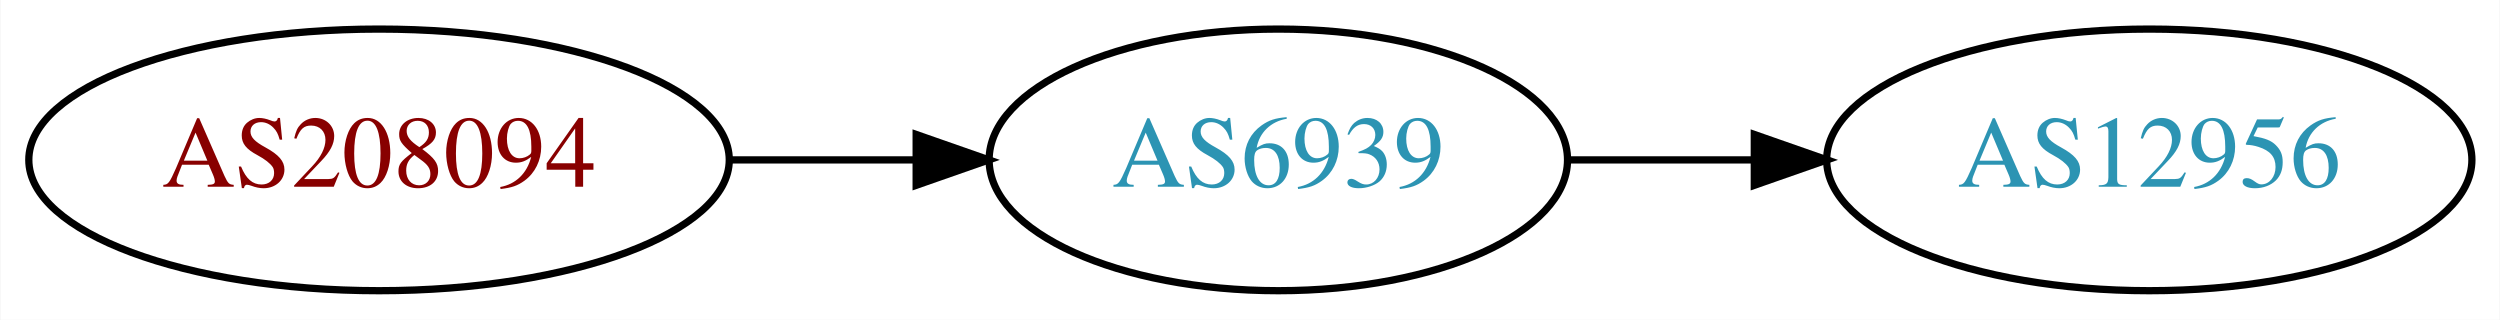
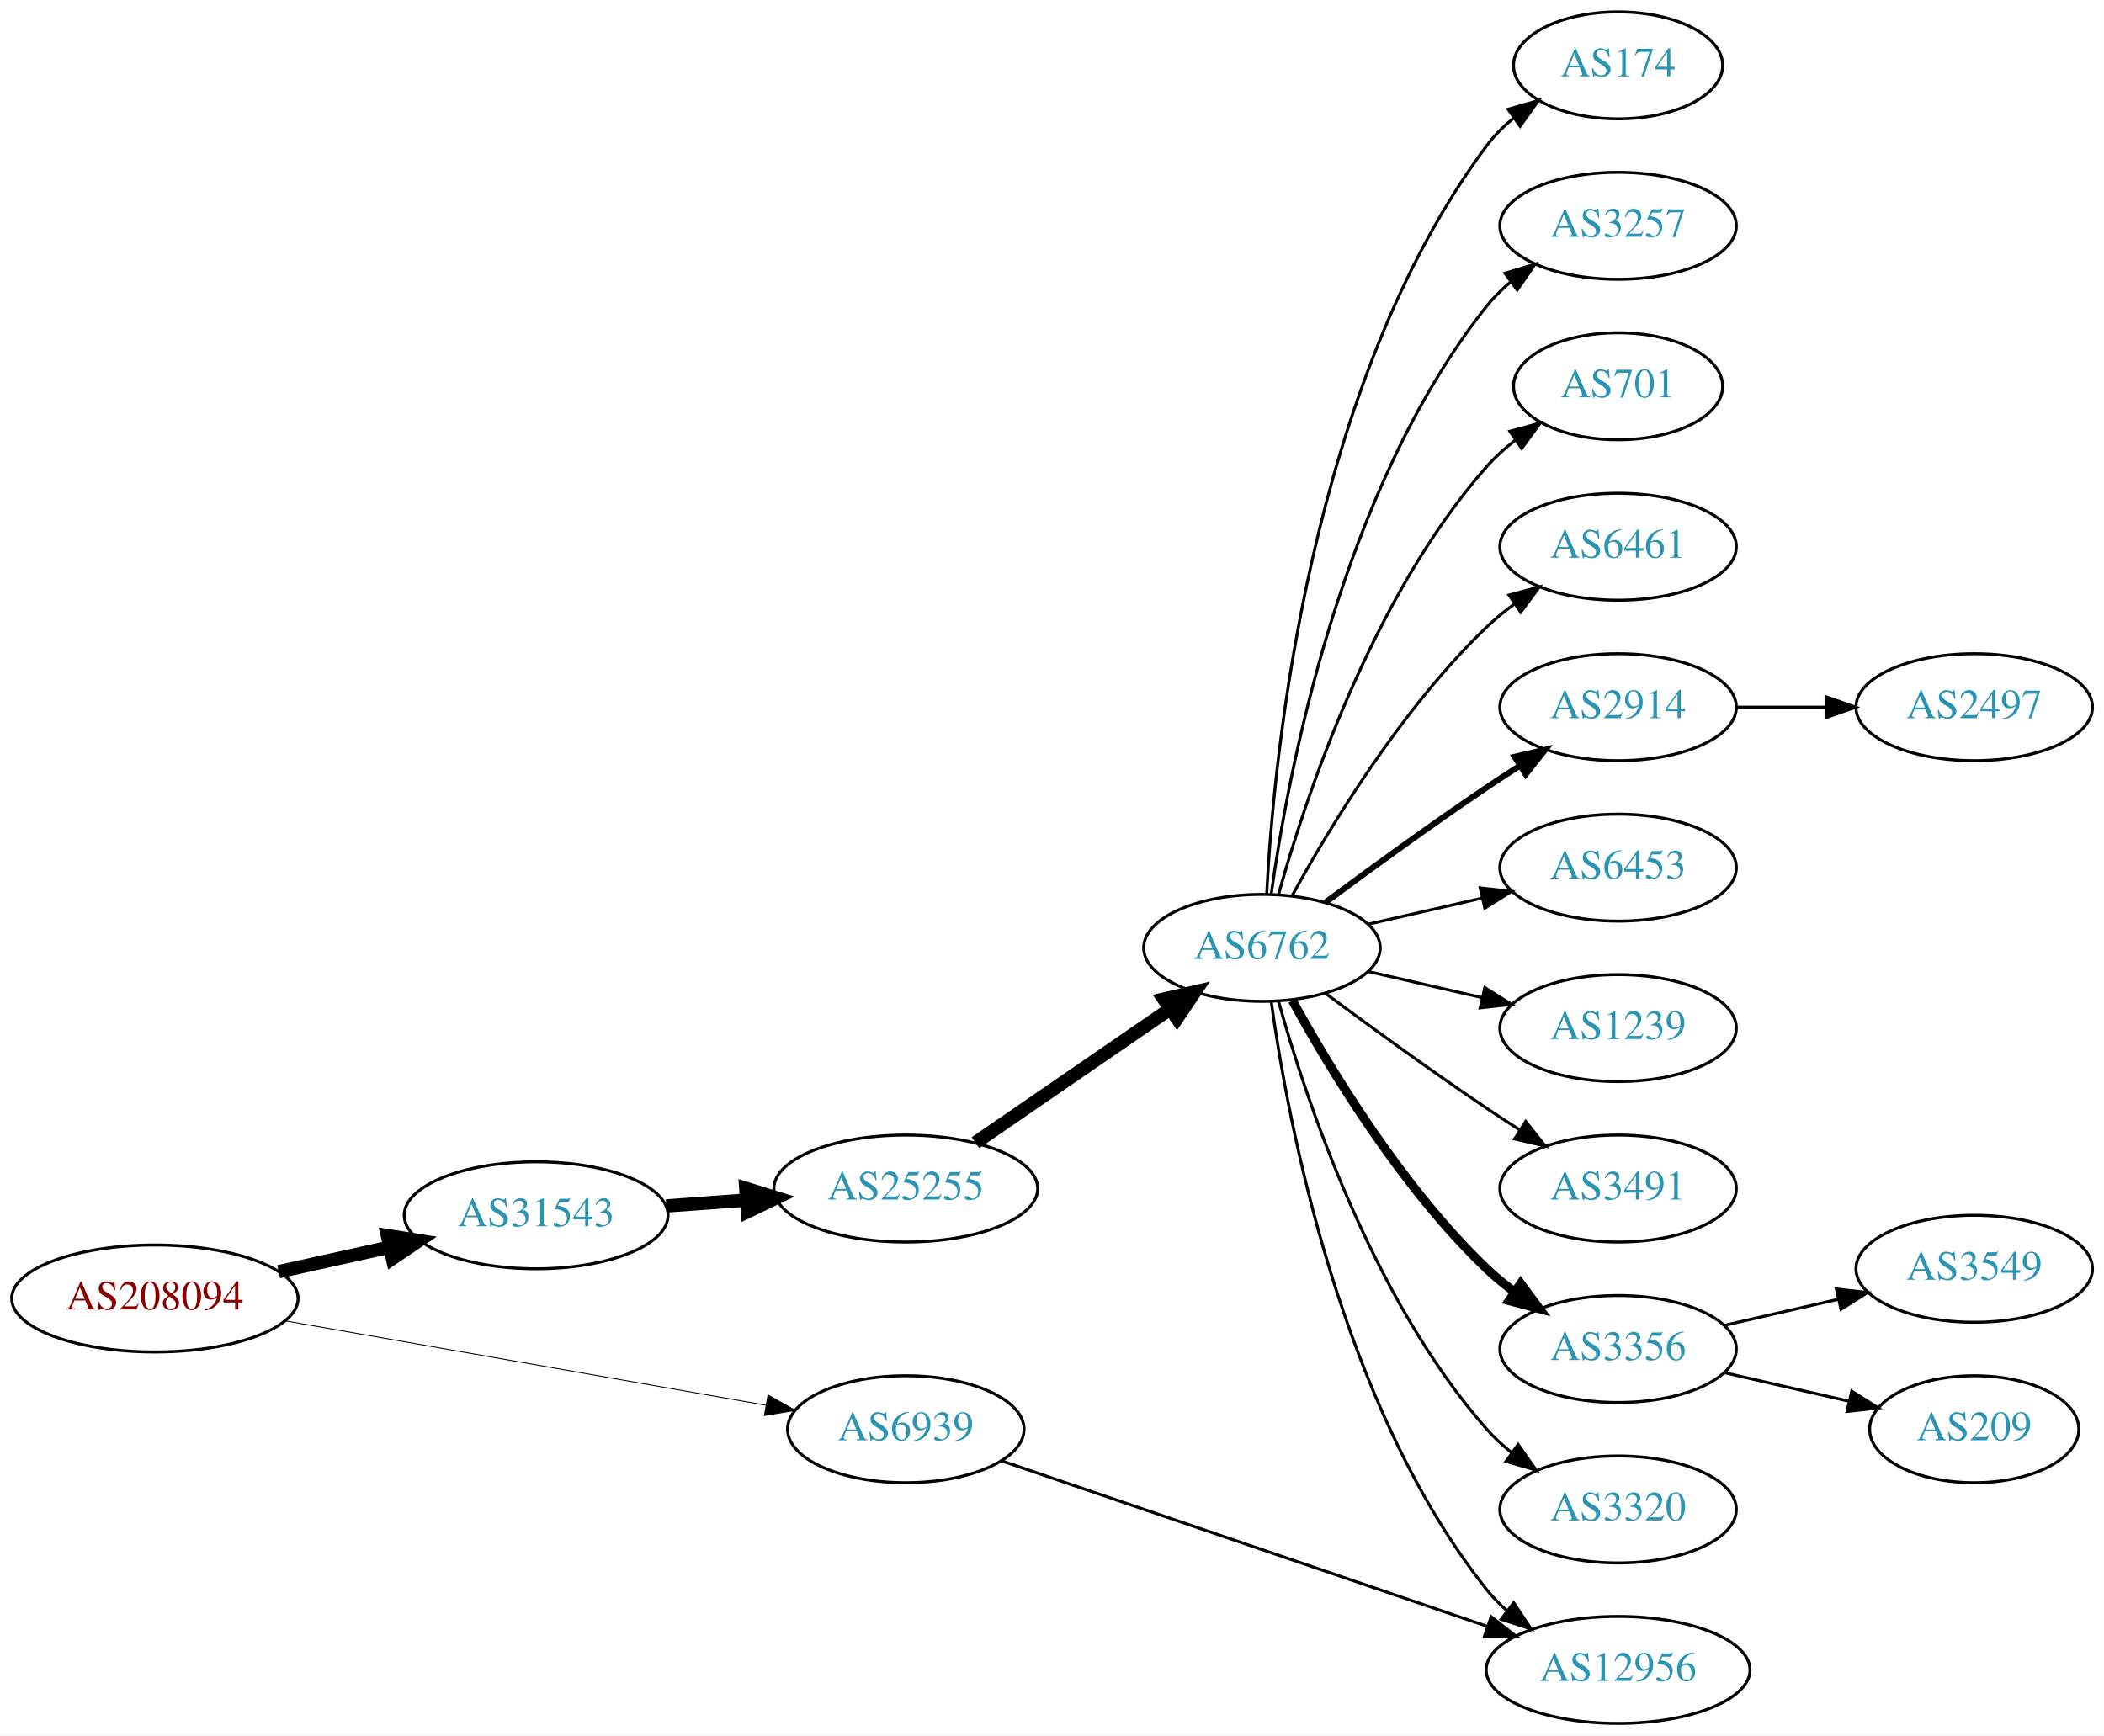
- <svg xmlns="http://www.w3.org/2000/svg" xmlns:xlink="http://www.w3.org/1999/xlink" width="344pt" height="44pt" viewBox="0.00 0.00 343.88 44.00">
-   <g id="graph0" class="graph" transform="scale(1 1) rotate(0) translate(4 40)">
-     <polygon fill="white" stroke="none" points="-4,4 -4,-40 339.877,-40 339.877,4 -4,4" />
+ <svg xmlns="http://www.w3.org/2000/svg" xmlns:xlink="http://www.w3.org/1999/xlink" width="708pt" height="584pt" viewBox="0.00 0.00 707.95 584.00">
+   <g id="graph0" class="graph" transform="scale(1 1) rotate(0) translate(4 580)">
+     <polygon fill="white" stroke="none" points="-4,4 -4,-580 703.954,-580 703.954,4 -4,4" />
    <g id="node1" class="node">
      <g id="a_node1">
        <a xlink:href="/asn/208094" xlink:title="AS208094 ~ EDV-SCHERER [AT]">
-           <ellipse fill="#ffffff" stroke="black" cx="48.096" cy="-18" rx="48.192" ry="18" />
-           <text text-anchor="middle" x="48.096" y="-14.3" font-family="Times,serif" font-size="14.00" fill="#880000">AS208094</text>
+           <ellipse fill="#ffffff" stroke="black" cx="48.096" cy="-143" rx="48.192" ry="18" />
+           <text text-anchor="middle" x="48.096" y="-139.3" font-family="Times,serif" font-size="14.00" fill="#880000">AS208094</text>
        </a>
      </g>
    </g>
    <g id="node2" class="node">
      <g id="a_node2">
-         <a xlink:href="/asn/6939" xlink:title="AS6939 ~ Hurricane Electric LLC [US]">
-           <ellipse fill="#ffffff" stroke="black" cx="171.838" cy="-18" rx="39.794" ry="18" />
-           <text text-anchor="middle" x="171.838" y="-14.3" font-family="Times,serif" font-size="14.00" fill="#2c94b3">AS6939</text>
+         <a xlink:href="/asn/31543" xlink:title="AS31543 ~ myNET gmbh [AT]">
+           <ellipse fill="#ffffff" stroke="black" cx="176.388" cy="-171" rx="44.393" ry="18" />
+           <text text-anchor="middle" x="176.388" y="-167.3" font-family="Times,serif" font-size="14.00" fill="#2c94b3">AS31543</text>
        </a>
      </g>
    </g>
    <g id="edge1" class="edge">
-       <path fill="none" stroke="black" d="M96.513,-18C104.867,-18 113.577,-18 121.969,-18" />
-       <polygon fill="black" stroke="black" points="122.004,-21.5 132.004,-18 122.004,-14.5 122.004,-21.5" />
+       <path fill="none" stroke="black" stroke-width="4.5" d="M89.75,-152.014C101.581,-154.636 114.622,-157.528 126.884,-160.246" />
+       <polygon fill="black" stroke="black" stroke-width="4.5" points="126.342,-164.159 136.957,-162.48 128.047,-156.471 126.342,-164.159" />
    </g>
    <g id="node3" class="node">
      <g id="a_node3">
+         <a xlink:href="/asn/6939" xlink:title="AS6939 ~ Hurricane Electric LLC [US]">
+           <ellipse fill="#ffffff" stroke="black" cx="300.78" cy="-99" rx="39.794" ry="18" />
+           <text text-anchor="middle" x="300.78" y="-95.3" font-family="Times,serif" font-size="14.00" fill="#2c94b3">AS6939</text>
+         </a>
+       </g>
+     </g>
+     <g id="edge2" class="edge">
+       <path fill="none" stroke="black" stroke-width="0.3" d="M91.905,-135.486C136.888,-127.591 207.4,-115.214 253.608,-107.104" />
+       <polygon fill="black" stroke="black" stroke-width="0.3" points="254.409,-110.517 263.653,-105.341 253.199,-103.622 254.409,-110.517" />
+     </g>
+     <g id="node4" class="node">
+       <g id="a_node4">
+         <a xlink:href="/asn/25255" xlink:title="AS25255 ~ ==&gt; TELE2 AUSTRIA &lt;== [AT]">
+           <ellipse fill="#ffffff" stroke="black" cx="300.78" cy="-180" rx="44.393" ry="18" />
+           <text text-anchor="middle" x="300.78" y="-176.3" font-family="Times,serif" font-size="14.00" fill="#2c94b3">AS25255</text>
+         </a>
+       </g>
+     </g>
+     <g id="edge3" class="edge">
+       <path fill="none" stroke="black" stroke-width="4.5" d="M220.194,-174.148C228.909,-174.789 238.172,-175.47 247.182,-176.132" />
+       <polygon fill="black" stroke="black" stroke-width="4.5" points="246.942,-180.063 257.204,-176.869 247.519,-172.209 246.942,-180.063" />
+     </g>
+     <g id="node8" class="node">
+       <g id="a_node8">
        <a xlink:href="/asn/12956" xlink:title="AS12956 ~ TELXIUS [ES]">
-           <ellipse fill="#ffffff" stroke="black" cx="291.681" cy="-18" rx="44.393" ry="18" />
-           <text text-anchor="middle" x="291.681" y="-14.3" font-family="Times,serif" font-size="14.00" fill="#2c94b3">AS12956</text>
-         </a>
-       </g>
-     </g>
-     <g id="edge2" class="edge">
-       <path fill="none" stroke="black" d="M211.751,-18C219.853,-18 228.528,-18 237.055,-18" />
-       <polygon fill="black" stroke="black" points="237.332,-21.5 247.332,-18 237.332,-14.5 237.332,-21.5" />
+           <ellipse fill="#ffffff" stroke="black" cx="540.465" cy="-18" rx="44.393" ry="18" />
+           <text text-anchor="middle" x="540.465" y="-14.3" font-family="Times,serif" font-size="14.00" fill="#2c94b3">AS12956</text>
+         </a>
+       </g>
+     </g>
+     <g id="edge19" class="edge">
+       <path fill="none" stroke="black" d="M332.853,-88.411C374.675,-74.158 449.263,-48.74 496.454,-32.657" />
+       <polygon fill="black" stroke="black" points="497.751,-35.913 506.087,-29.375 495.493,-29.288 497.751,-35.913" />
+     </g>
+     <g id="node5" class="node">
+       <g id="a_node5">
+         <a xlink:href="/asn/6762" xlink:title="AS6762 ~ TELECOM ITALIA SPARKLE S.p.A. [IT]">
+           <ellipse fill="#ffffff" stroke="black" cx="420.622" cy="-261" rx="39.794" ry="18" />
+           <text text-anchor="middle" x="420.622" y="-257.3" font-family="Times,serif" font-size="14.00" fill="#2c94b3">AS6762</text>
+         </a>
+       </g>
+     </g>
+     <g id="edge4" class="edge">
+       <path fill="none" stroke="black" stroke-width="4.5" d="M324.222,-195.426C342.804,-208.198 369.365,-226.455 389.744,-240.463" />
+       <polygon fill="black" stroke="black" stroke-width="4.5" points="387.587,-243.758 398.058,-246.178 392.048,-237.269 387.587,-243.758" />
+     </g>
+     <g id="node6" class="node">
+       <g id="a_node6">
+         <a xlink:href="/asn/3257" xlink:title="AS3257 ~ GTT [DE]">
+           <ellipse fill="#ffffff" stroke="black" cx="540.465" cy="-504" rx="39.794" ry="18" />
+           <text text-anchor="middle" x="540.465" y="-500.3" font-family="Times,serif" font-size="14.00" fill="#2c94b3">AS3257</text>
+         </a>
+       </g>
+     </g>
+     <g id="edge5" class="edge">
+       <path fill="none" stroke="black" d="M423.762,-279.17C429.261,-318.974 447.087,-415.233 496.269,-477 498.61,-479.94 501.364,-482.649 504.33,-485.121" />
+       <polygon fill="black" stroke="black" points="502.396,-488.042 512.536,-491.11 506.523,-482.388 502.396,-488.042" />
+     </g>
+     <g id="node7" class="node">
+       <g id="a_node7">
+         <a xlink:href="/asn/701" xlink:title="AS701 ~ UUNET [US]">
+           <ellipse fill="#ffffff" stroke="black" cx="540.465" cy="-450" rx="35.194" ry="18" />
+           <text text-anchor="middle" x="540.465" y="-446.3" font-family="Times,serif" font-size="14.00" fill="#2c94b3">AS701</text>
+         </a>
+       </g>
+     </g>
+     <g id="edge6" class="edge">
+       <path fill="none" stroke="black" d="M426.195,-278.946C435.101,-310.995 457.385,-378.842 496.269,-423 499.096,-426.211 502.397,-429.172 505.892,-431.864" />
+       <polygon fill="black" stroke="black" points="504.049,-434.845 514.267,-437.645 508.026,-429.084 504.049,-434.845" />
+     </g>
+     <g id="edge7" class="edge">
+       <path fill="none" stroke="black" d="M423.762,-242.83C429.261,-203.026 447.087,-106.767 496.269,-45 498.307,-42.44 500.658,-40.056 503.19,-37.851" />
+       <polygon fill="black" stroke="black" points="505.345,-40.609 511.191,-31.773 501.111,-35.035 505.345,-40.609" />
+     </g>
+     <g id="node9" class="node">
+       <g id="a_node9">
+         <a xlink:href="/asn/6461" xlink:title="AS6461 ~ Zayo Bandwidth [US]">
+           <ellipse fill="#ffffff" stroke="black" cx="540.465" cy="-396" rx="39.794" ry="18" />
+           <text text-anchor="middle" x="540.465" y="-392.3" font-family="Times,serif" font-size="14.00" fill="#2c94b3">AS6461</text>
+         </a>
+       </g>
+     </g>
+     <g id="edge8" class="edge">
+       <path fill="none" stroke="black" d="M430.864,-278.713C443.409,-301.561 467.586,-341.611 496.269,-369 499.137,-371.739 502.326,-374.347 505.635,-376.785" />
+       <polygon fill="black" stroke="black" points="503.758,-379.742 513.994,-382.477 507.698,-373.956 503.758,-379.742" />
+     </g>
+     <g id="node10" class="node">
+       <g id="a_node10">
+         <a xlink:href="/asn/2914" xlink:title="AS2914 ~ NTT America, Inc. [US]">
+           <ellipse fill="#ffffff" stroke="black" cx="540.465" cy="-342" rx="39.794" ry="18" />
+           <text text-anchor="middle" x="540.465" y="-338.3" font-family="Times,serif" font-size="14.00" fill="#2c94b3">AS2914</text>
+         </a>
+       </g>
+     </g>
+     <g id="edge9" class="edge">
+       <path fill="none" stroke="black" stroke-width="2" d="M441.953,-276.277C456.815,-287.304 477.559,-302.407 496.269,-315 499.818,-317.389 503.568,-319.839 507.317,-322.242" />
+       <polygon fill="black" stroke="black" stroke-width="2" points="505.643,-325.325 515.965,-327.712 509.385,-319.409 505.643,-325.325" />
+     </g>
+     <g id="node11" class="node">
+       <g id="a_node11">
+         <a xlink:href="/asn/6453" xlink:title="AS6453 ~ TATA COMMUNICATIONS (AMERICA) INC [US]">
+           <ellipse fill="#ffffff" stroke="black" cx="540.465" cy="-288" rx="39.794" ry="18" />
+           <text text-anchor="middle" x="540.465" y="-284.3" font-family="Times,serif" font-size="14.00" fill="#2c94b3">AS6453</text>
+         </a>
+       </g>
+     </g>
+     <g id="edge10" class="edge">
+       <path fill="none" stroke="black" d="M456.342,-268.955C468.341,-271.704 481.962,-274.825 494.655,-277.733" />
+       <polygon fill="black" stroke="black" points="494.057,-281.187 504.586,-280.009 495.621,-274.364 494.057,-281.187" />
+     </g>
+     <g id="node12" class="node">
+       <g id="a_node12">
+         <a xlink:href="/asn/1239" xlink:title="AS1239 ~ Sprint [US]">
+           <ellipse fill="#ffffff" stroke="black" cx="540.465" cy="-234" rx="39.794" ry="18" />
+           <text text-anchor="middle" x="540.465" y="-230.3" font-family="Times,serif" font-size="14.00" fill="#2c94b3">AS1239</text>
+         </a>
+       </g>
+     </g>
+     <g id="edge11" class="edge">
+       <path fill="none" stroke="black" d="M456.342,-253.045C468.341,-250.296 481.962,-247.175 494.655,-244.267" />
+       <polygon fill="black" stroke="black" points="495.621,-247.636 504.586,-241.991 494.057,-240.813 495.621,-247.636" />
+     </g>
+     <g id="node13" class="node">
+       <g id="a_node13">
+         <a xlink:href="/asn/3491" xlink:title="AS3491 ~ PCCW Global, Inc. [US]">
+           <ellipse fill="#ffffff" stroke="black" cx="540.465" cy="-180" rx="39.794" ry="18" />
+           <text text-anchor="middle" x="540.465" y="-176.3" font-family="Times,serif" font-size="14.00" fill="#2c94b3">AS3491</text>
+         </a>
+       </g>
+     </g>
+     <g id="edge12" class="edge">
+       <path fill="none" stroke="black" d="M441.953,-245.723C456.815,-234.696 477.559,-219.593 496.269,-207 499.818,-204.611 503.568,-202.161 507.317,-199.758" />
+       <polygon fill="black" stroke="black" points="509.385,-202.591 515.965,-194.288 505.643,-196.675 509.385,-202.591" />
+     </g>
+     <g id="node14" class="node">
+       <g id="a_node14">
+         <a xlink:href="/asn/3356" xlink:title="AS3356 ~ Level 3 Parent, LLC [US]">
+           <ellipse fill="#ffffff" stroke="black" cx="540.465" cy="-126" rx="39.794" ry="18" />
+           <text text-anchor="middle" x="540.465" y="-122.3" font-family="Times,serif" font-size="14.00" fill="#2c94b3">AS3356</text>
+         </a>
+       </g>
+     </g>
+     <g id="edge13" class="edge">
+       <path fill="none" stroke="black" stroke-width="3" d="M430.864,-243.287C443.409,-220.439 467.586,-180.389 496.269,-153 499.137,-150.261 502.326,-147.653 505.635,-145.215" />
+       <polygon fill="black" stroke="black" stroke-width="3" points="507.698,-148.044 513.994,-139.523 503.758,-142.258 507.698,-148.044" />
+     </g>
+     <g id="node15" class="node">
+       <g id="a_node15">
+         <a xlink:href="/asn/3320" xlink:title="AS3320 ~ DTAG [DE]">
+           <ellipse fill="#ffffff" stroke="black" cx="540.465" cy="-72" rx="39.794" ry="18" />
+           <text text-anchor="middle" x="540.465" y="-68.3" font-family="Times,serif" font-size="14.00" fill="#2c94b3">AS3320</text>
+         </a>
+       </g>
+     </g>
+     <g id="edge14" class="edge">
+       <path fill="none" stroke="black" d="M426.195,-243.054C435.101,-211.005 457.385,-143.158 496.269,-99 498.753,-96.179 501.602,-93.551 504.628,-91.129" />
+       <polygon fill="black" stroke="black" points="506.814,-93.869 512.917,-85.209 502.745,-88.172 506.814,-93.869" />
+     </g>
+     <g id="node16" class="node">
+       <g id="a_node16">
+         <a xlink:href="/asn/174" xlink:title="AS174 ~ Cogent Communications [US]">
+           <ellipse fill="#ffffff" stroke="black" cx="540.465" cy="-558" rx="35.194" ry="18" />
+           <text text-anchor="middle" x="540.465" y="-554.3" font-family="Times,serif" font-size="14.00" fill="#2c94b3">AS174</text>
+         </a>
+       </g>
+     </g>
+     <g id="edge15" class="edge">
+       <path fill="none" stroke="black" d="M422.214,-279.023C424.591,-325.412 436.508,-450.893 496.269,-531 498.827,-534.429 501.961,-537.526 505.361,-540.295" />
+       <polygon fill="black" stroke="black" points="503.452,-543.232 513.634,-546.159 507.5,-537.521 503.452,-543.232" />
+     </g>
+     <g id="node19" class="node">
+       <g id="a_node19">
+         <a xlink:href="/asn/2497" xlink:title="AS2497 ~ Internet Initiative Japan Inc. [JP]">
+           <ellipse fill="#ffffff" stroke="black" cx="660.307" cy="-342" rx="39.794" ry="18" />
+           <text text-anchor="middle" x="660.307" y="-338.3" font-family="Times,serif" font-size="14.00" fill="#2c94b3">AS2497</text>
+         </a>
+       </g>
+     </g>
+     <g id="edge18" class="edge">
+       <path fill="none" stroke="black" d="M580.377,-342C589.931,-342 600.28,-342 610.243,-342" />
+       <polygon fill="black" stroke="black" points="610.436,-345.5 620.436,-342 610.436,-338.5 610.436,-345.5" />
+     </g>
+     <g id="node17" class="node">
+       <g id="a_node17">
+         <a xlink:href="/asn/209" xlink:title="AS209 ~ CenturyLink Communications, LLC [US]">
+           <ellipse fill="#ffffff" stroke="black" cx="660.307" cy="-99" rx="35.194" ry="18" />
+           <text text-anchor="middle" x="660.307" y="-95.3" font-family="Times,serif" font-size="14.00" fill="#2c94b3">AS209</text>
+         </a>
+       </g>
+     </g>
+     <g id="edge16" class="edge">
+       <path fill="none" stroke="black" d="M576.184,-118.045C589.277,-115.045 604.299,-111.604 617.94,-108.478" />
+       <polygon fill="black" stroke="black" points="619.081,-111.807 628.047,-106.162 617.518,-104.984 619.081,-111.807" />
+     </g>
+     <g id="node18" class="node">
+       <g id="a_node18">
+         <a xlink:href="/asn/3549" xlink:title="AS3549 ~ Level 3 Parent, LLC [US]">
+           <ellipse fill="#ffffff" stroke="black" cx="660.307" cy="-153" rx="39.794" ry="18" />
+           <text text-anchor="middle" x="660.307" y="-149.3" font-family="Times,serif" font-size="14.00" fill="#2c94b3">AS3549</text>
+         </a>
+       </g>
+     </g>
+     <g id="edge17" class="edge">
+       <path fill="none" stroke="black" d="M576.184,-133.955C588.184,-136.704 601.805,-139.825 614.498,-142.733" />
+       <polygon fill="black" stroke="black" points="613.9,-146.187 624.429,-145.009 615.463,-139.364 613.9,-146.187" />
    </g>
  </g>
</svg>
